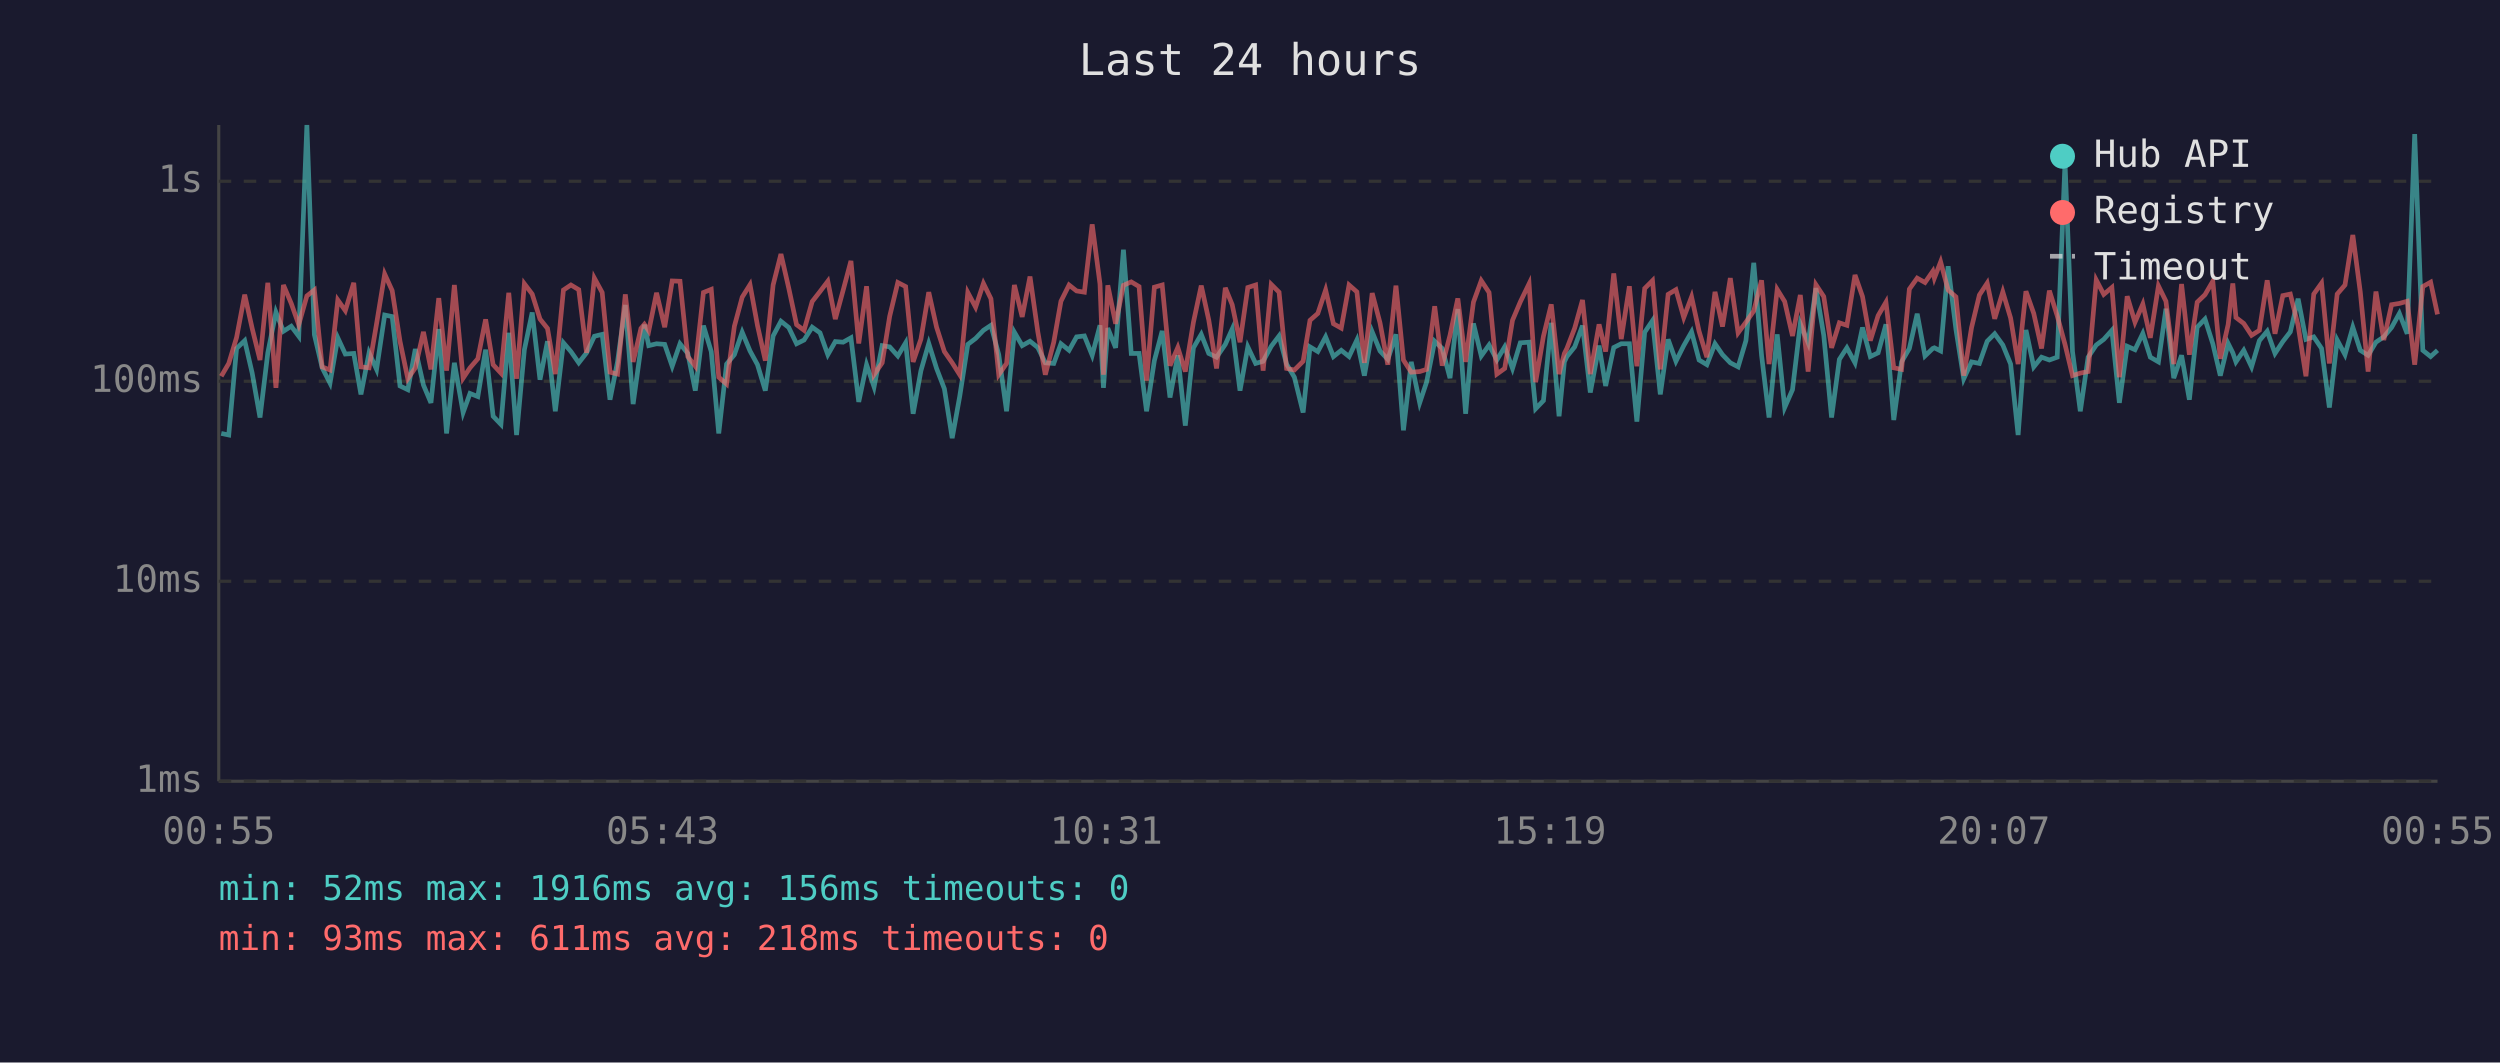
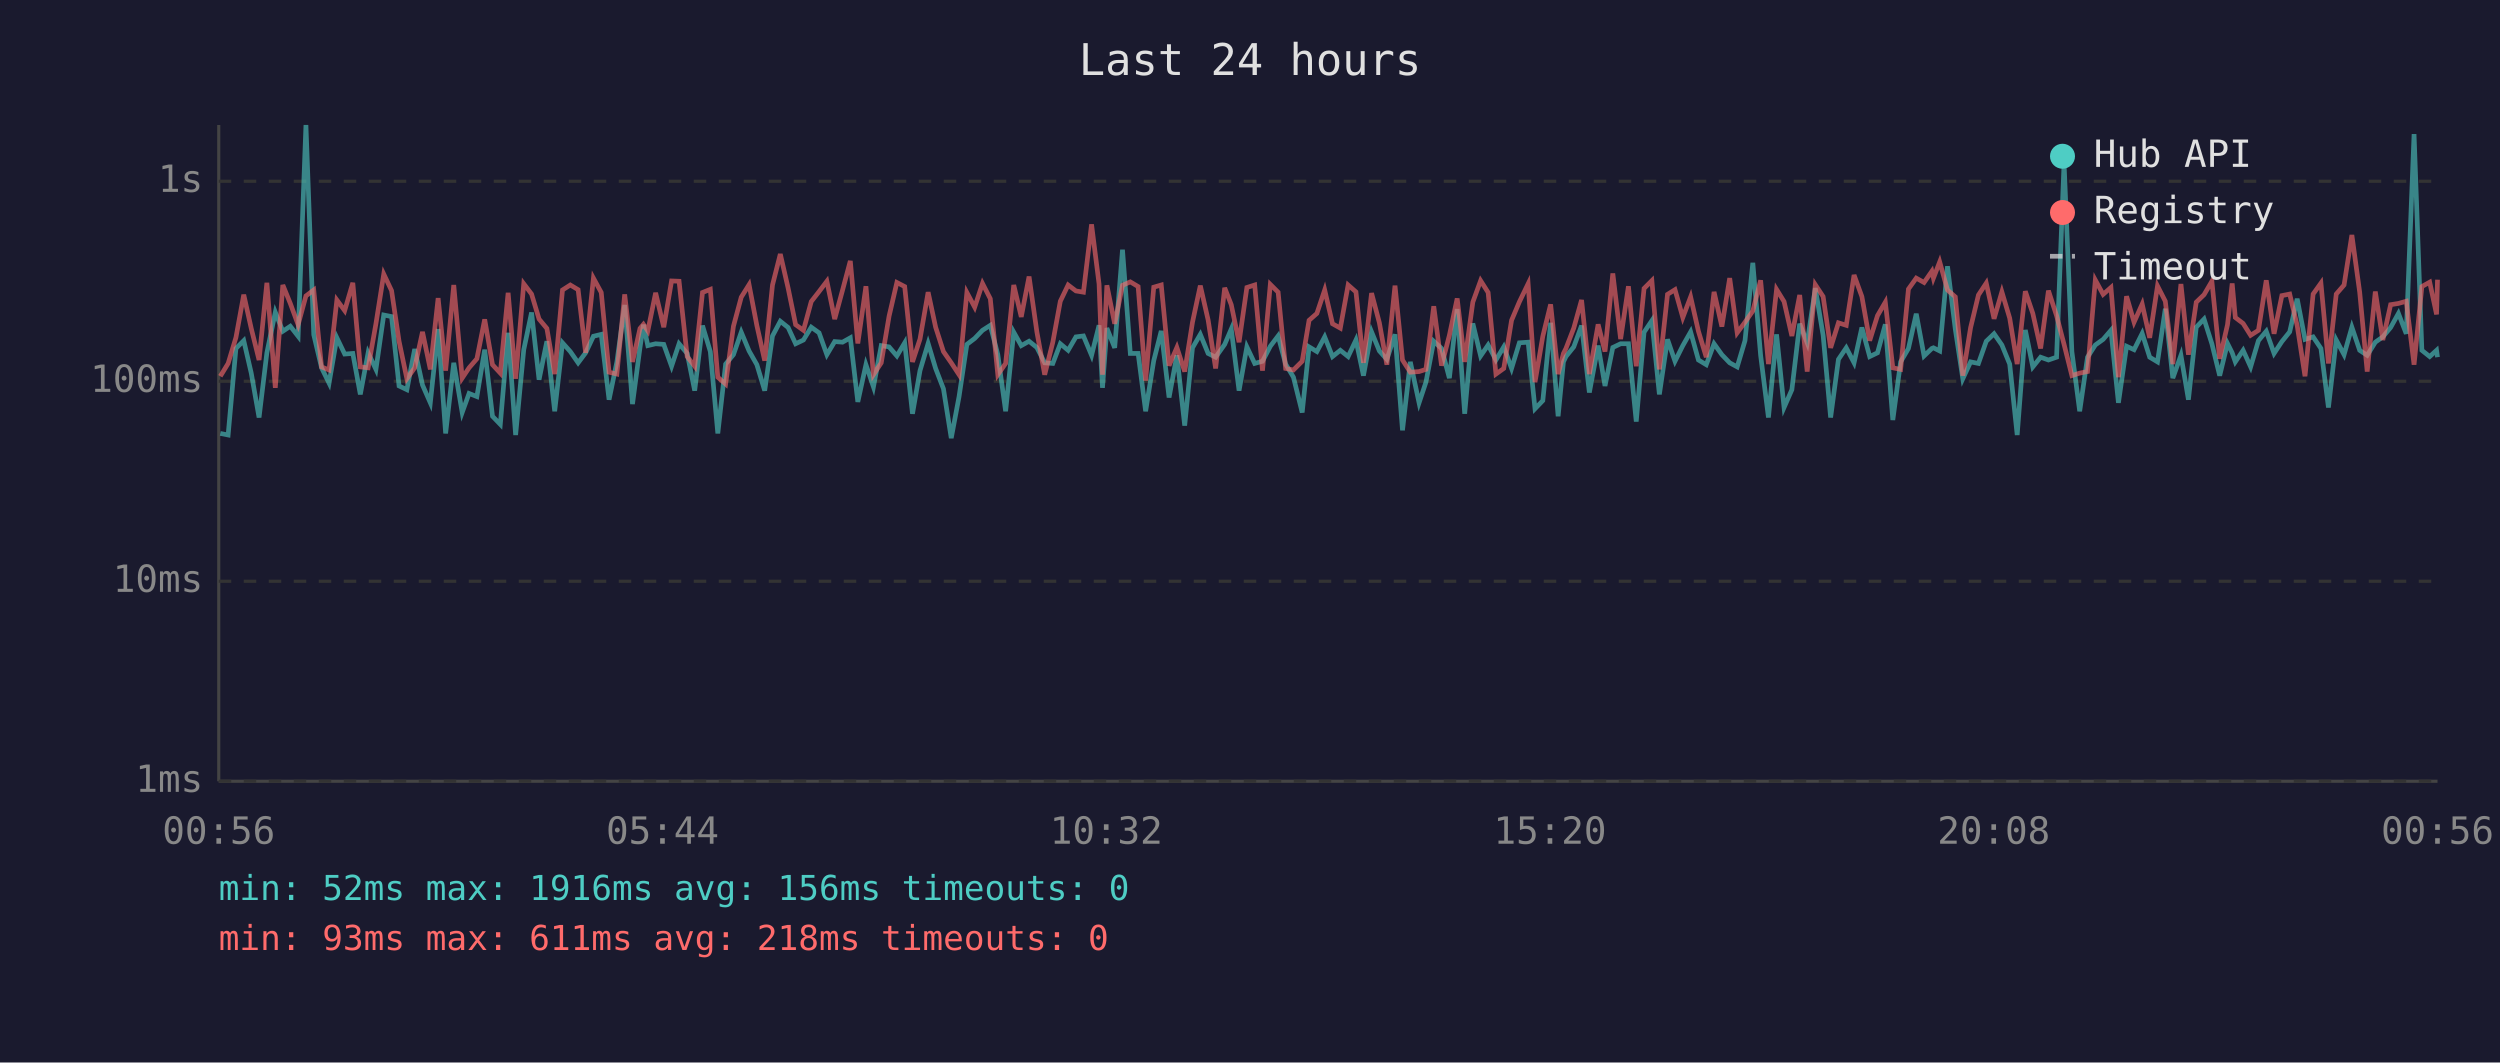
<svg xmlns="http://www.w3.org/2000/svg" viewBox="0 0 800 340" font-family="monospace" font-size="12">
  <rect width="800" height="340" fill="#1a1a2e" />
  <text x="400" y="24" fill="#e0e0e0" font-size="14" text-anchor="middle">Last 24 hours</text>
  <line x1="70" y1="40" x2="70" y2="250" stroke="#444" stroke-width="1" />
  <line x1="70" y1="250" x2="780" y2="250" stroke="#444" stroke-width="1" />
  <line x1="70" y1="250" x2="780" y2="250" stroke="#333" stroke-width="1" stroke-dasharray="4" />
  <text x="65" y="250" fill="#888" text-anchor="end" dominant-baseline="middle">1ms</text>
  <line x1="70" y1="186" x2="780" y2="186" stroke="#333" stroke-width="1" stroke-dasharray="4" />
  <text x="65" y="186" fill="#888" text-anchor="end" dominant-baseline="middle">10ms</text>
  <line x1="70" y1="122" x2="780" y2="122" stroke="#333" stroke-width="1" stroke-dasharray="4" />
  <text x="65" y="122" fill="#888" text-anchor="end" dominant-baseline="middle">100ms</text>
  <line x1="70" y1="58" x2="780" y2="58" stroke="#333" stroke-width="1" stroke-dasharray="4" />
  <text x="65" y="58" fill="#888" text-anchor="end" dominant-baseline="middle">1s</text>
-   <text x="70" y="270" fill="#888" text-anchor="middle">00:55</text>
-   <text x="212" y="270" fill="#888" text-anchor="middle">05:43</text>
-   <text x="354" y="270" fill="#888" text-anchor="middle">10:31</text>
-   <text x="496" y="270" fill="#888" text-anchor="middle">15:19</text>
-   <text x="638" y="270" fill="#888" text-anchor="middle">20:07</text>
-   <text x="780" y="270" fill="#888" text-anchor="middle">00:55</text>
-   <polyline points="70.8,138.7 73.2,139.2 75.7,111.5 78.3,109.0 80.7,119.4 83.2,133.6 85.7,112.9 88.3,99.9 90.7,106.0 93.2,104.4 95.6,107.6 98.2,40.0 100.6,107.1 103.1,117.7 105.6,122.6 108.1,108.1 110.5,113.3 113.2,113.1 115.5,126.2 118.1,112.9 120.5,118.2 123.1,100.8 125.5,101.3 128.0,123.5 130.5,124.7 132.9,111.7 135.5,123.2 137.9,128.9 140.4,105.3 142.9,138.7 145.4,116.1 148.2,132.0 150.4,125.9 152.9,126.9 155.4,111.9 157.8,133.2 160.3,135.8 162.8,106.5 165.3,139.2 167.8,111.9 170.3,100.0 172.8,121.5 175.2,109.2 177.7,131.6 180.3,109.7 182.7,112.5 185.2,116.1 187.7,112.9 190.2,107.6 192.7,107.0 195.2,127.9 197.6,115.8 200.1,97.6 202.6,129.3 205.1,111.2 206.2,103.9 207.6,110.6 210.1,110.0 212.7,110.2 215.1,117.2 217.6,110.0 220.1,113.1 222.5,125.0 225.1,104.2 227.6,112.5 230.0,138.7 232.5,116.5 235.0,113.5 237.5,106.3 240.0,112.3 242.4,116.7 244.9,125.0 247.4,107.5 249.9,102.8 252.4,104.8 254.9,110.0 257.3,108.8 259.9,104.7 262.4,106.5 264.9,113.5 267.3,109.3 269.8,109.5 272.3,108.1 274.8,128.6 277.3,116.7 279.7,123.8 282.3,110.6 284.7,111.0 287.3,113.9 289.8,109.7 292.2,132.4 294.7,118.6 297.2,109.9 299.7,117.9 302.2,124.4 304.7,140.2 307.1,126.9 309.7,110.2 312.2,108.3 314.7,105.7 317.1,104.1 319.6,113.5 322.1,131.6 324.6,106.3 327.1,110.6 329.6,109.2 332.1,111.2 334.5,116.1 337.2,116.3 339.5,110.0 342.1,112.1 344.5,107.8 347.0,107.5 349.5,113.7 352.0,104.1 353.1,124.1 354.5,105.0 357.0,111.3 359.5,79.9 362.0,113.1 364.5,113.1 366.9,131.6 369.4,115.4 371.9,105.9 374.4,127.2 376.9,113.7 379.3,136.2 381.9,111.3 384.4,107.0 386.8,113.1 389.3,114.3 392.1,110.2 394.3,105.3 396.8,125.0 399.3,111.0 401.8,116.3 404.2,115.6 406.8,110.8 409.3,107.5 411.7,116.5 414.2,120.7 417.0,132.0 419.2,111.0 421.7,112.5 424.2,107.8 426.7,114.1 429.2,112.1 431.7,114.1 434.2,108.8 436.6,120.2 439.1,106.2 441.6,112.3 444.1,115.0 446.7,107.0 449.1,137.7 451.6,115.8 454.3,128.9 456.5,122.3 459.1,109.2 461.5,111.5 464.0,121.0 466.5,98.9 469.0,132.4 471.5,103.5 474.0,113.9 476.5,110.4 479.0,115.2 481.5,111.0 484.0,117.9 486.5,109.7 489.3,109.5 491.4,130.8 493.9,128.2 496.4,103.3 498.9,133.2 500.6,115.8 501.4,114.1 503.9,111.0 506.4,104.2 508.9,125.6 511.7,110.6 513.8,123.5 516.4,111.2 518.8,110.0 521.4,110.0 523.8,134.9 526.3,106.3 528.8,102.6 531.3,126.2 533.8,108.6 536.3,115.6 538.8,110.6 541.3,106.2 543.7,115.2 546.2,116.7 548.8,110.0 551.2,113.5 553.7,116.1 556.2,117.4 558.7,109.0 561.2,84.1 563.7,113.7 566.1,133.6 568.7,107.0 571.1,130.4 573.6,124.7 576.1,103.6 578.6,109.7 581.1,92.2 583.6,107.3 586.1,133.6 588.6,115.0 591.0,111.3 593.6,116.1 596.0,104.8 598.5,114.1 601.0,112.9 603.5,103.8 606.0,134.4 608.5,115.8 611.0,111.5 613.5,100.4 616.0,113.9 618.5,111.5 619.0,111.3 621.0,112.3 623.4,85.2 625.9,105.4 628.4,121.2 630.9,115.8 633.4,116.3 635.9,109.2 638.3,106.8 640.9,110.4 643.4,116.5 645.8,139.2 648.3,105.6 650.8,117.4 653.3,114.3 655.8,115.2 658.3,114.3 660.8,52.0 663.2,112.5 665.7,131.6 668.2,114.3 670.8,110.4 673.2,108.6 675.8,105.7 678.2,128.9 680.7,110.8 683.2,111.9 685.7,106.7 688.1,114.3 690.7,115.8 693.1,98.8 695.6,121.0 698.1,113.7 700.6,127.9 703.1,104.7 705.6,102.1 708.1,110.0 710.5,120.2 713.0,109.9 714.5,112.9 715.5,115.8 718.0,112.1 720.5,117.4 723.0,109.0 725.5,106.0 728.0,113.1 730.5,109.3 732.9,106.2 735.4,95.6 737.9,108.6 740.4,107.8 742.9,111.5 745.4,130.4 747.9,108.8 750.4,113.5 752.9,104.7 755.3,112.1 757.8,113.7 760.3,109.5 762.8,107.8 765.3,104.8 767.8,100.3 770.3,106.8 772.7,42.9 775.3,112.1 777.8,114.1 780.0,112.1" fill="none" stroke="#4ecdc4" stroke-width="1.5" opacity="0.6" />
-   <polyline points="70.8,120.4 73.2,116.3 75.7,108.0 78.3,94.3 80.7,105.1 83.2,115.2 85.7,90.5 88.3,124.1 90.7,91.2 93.2,97.1 95.6,103.9 98.2,94.7 100.6,92.8 103.1,117.4 105.6,118.4 108.1,96.0 110.5,99.4 113.2,90.5 115.5,117.4 118.1,117.7 120.5,103.6 123.1,87.7 125.5,93.0 128.0,109.2 130.5,121.2 132.9,117.7 135.5,106.2 137.9,118.2 140.4,95.4 142.9,118.6 145.4,91.2 148.2,121.0 150.4,117.7 152.9,114.8 155.4,102.2 157.8,116.7 160.3,119.4 162.8,93.7 165.3,121.2 167.8,90.8 170.3,94.1 172.8,102.1 175.2,105.1 177.7,119.7 180.3,92.8 182.7,91.2 185.2,92.7 187.7,112.9 190.2,89.0 192.7,93.6 195.2,119.1 197.6,119.7 200.1,94.2 202.6,115.8 205.1,105.1 206.2,103.8 207.6,105.9 210.1,93.7 212.7,104.7 215.1,89.9 217.6,90.0 220.1,114.1 222.5,117.2 225.1,93.6 227.6,92.6 230.0,120.7 232.5,122.9 235.0,104.4 237.5,95.1 240.0,91.1 242.4,104.2 244.9,115.4 247.4,91.2 249.9,81.3 252.4,92.2 254.9,103.9 257.3,105.7 259.9,96.5 262.4,93.3 264.9,90.0 267.3,102.1 269.8,92.9 272.3,83.5 274.8,109.9 277.3,91.6 279.7,119.9 282.3,116.1 284.7,101.2 287.3,90.4 289.8,91.7 292.2,115.8 294.7,108.5 297.2,93.5 299.7,104.7 302.2,112.5 304.7,116.1 307.1,119.9 309.7,93.6 312.2,98.3 314.7,90.7 317.1,95.6 319.6,119.9 322.1,116.3 324.6,91.2 327.1,101.4 329.6,88.5 332.1,106.2 334.5,119.9 337.2,109.5 339.5,96.4 342.1,91.2 344.5,93.1 347.0,93.5 349.5,71.8 352.0,90.9 353.1,119.9 354.5,91.3 357.0,103.6 359.5,91.3 362.0,90.2 364.5,91.7 366.9,121.8 369.4,91.9 371.9,91.2 374.4,117.0 376.9,111.2 379.3,118.9 381.9,103.1 384.4,91.4 386.8,102.4 389.3,117.9 392.1,92.1 394.3,97.5 396.8,109.5 399.3,92.0 401.8,91.2 404.2,118.6 406.8,91.0 409.3,93.5 411.7,117.9 414.2,118.4 417.0,115.6 419.2,102.5 421.7,100.3 424.2,92.8 426.7,103.6 429.2,105.0 431.7,91.2 434.2,93.4 436.6,116.1 439.1,93.8 441.6,103.3 444.1,116.7 446.7,91.4 449.1,115.2 451.6,119.1 454.3,118.9 456.5,118.2 459.1,98.0 461.5,117.0 464.0,107.3 466.5,95.5 469.0,115.8 471.5,96.7 474.0,89.8 476.5,93.6 479.0,119.7 481.5,117.9 484.0,102.5 486.5,96.6 489.3,90.8 491.4,122.3 493.9,107.6 496.4,97.4 498.9,119.7 500.6,113.1 501.4,111.5 503.9,105.0 506.4,96.0 508.9,119.7 511.7,103.8 513.8,112.5 516.4,87.5 518.8,108.5 521.4,91.6 523.8,117.2 526.3,92.3 528.8,89.8 531.3,118.2 533.8,94.2 536.3,92.7 538.8,101.6 541.3,95.0 543.7,106.0 546.2,114.3 548.8,93.4 551.2,104.5 553.7,89.0 556.2,106.5 558.7,103.1 561.2,99.5 563.7,89.7 566.1,116.5 568.7,92.6 571.1,96.5 573.6,107.5 576.1,94.4 578.6,118.9 581.1,91.1 583.6,94.9 586.1,111.3 588.6,103.3 591.0,104.1 593.6,88.0 596.0,94.9 598.5,109.0 601.0,101.0 603.5,96.7 606.0,117.7 608.5,118.2 611.0,92.5 613.5,89.0 616.0,90.4 618.5,86.8 619.0,89.0 621.0,83.8 623.4,92.8 625.9,95.0 628.4,120.2 630.9,104.8 633.4,94.4 635.9,90.6 638.3,102.0 640.9,93.4 643.4,101.8 645.8,116.5 648.3,93.2 650.8,100.3 653.3,111.5 655.8,93.0 658.3,101.0 660.8,110.2 663.2,120.2 665.7,119.4 668.2,118.9 670.8,89.6 673.2,94.2 675.8,92.0 678.2,120.7 680.7,94.8 683.2,103.1 685.7,97.3 688.1,108.1 690.7,91.5 693.1,96.4 695.6,116.5 698.1,90.9 700.6,113.5 703.1,96.7 705.6,94.3 708.1,90.0 710.5,114.8 713.0,103.9 714.5,90.7 715.5,101.6 718.0,103.5 720.5,107.3 723.0,105.7 725.5,89.7 728.0,106.8 730.5,94.6 732.9,94.1 735.4,104.2 737.9,120.4 740.4,94.1 742.9,90.6 745.4,116.3 747.9,94.1 750.4,91.2 752.9,75.2 755.3,93.5 757.8,118.9 760.3,93.3 762.8,108.8 765.3,97.5 767.8,97.1 770.3,96.4 772.7,116.7 775.3,91.7 777.8,90.3 780.0,100.6" fill="none" stroke="#ff6b6b" stroke-width="1.5" opacity="0.6" />
+   <text x="70" y="270" fill="#888" text-anchor="middle">00:56</text>
+   <text x="212" y="270" fill="#888" text-anchor="middle">05:44</text>
+   <text x="354" y="270" fill="#888" text-anchor="middle">10:32</text>
+   <text x="496" y="270" fill="#888" text-anchor="middle">15:20</text>
+   <text x="638" y="270" fill="#888" text-anchor="middle">20:08</text>
+   <text x="780" y="270" fill="#888" text-anchor="middle">00:56</text>
+   <polyline points="70.5,138.7 73.0,139.2 75.5,111.5 78.0,109.0 80.4,119.4 82.9,133.6 85.4,112.9 88.1,99.9 90.5,106.0 92.9,104.4 95.4,107.6 97.9,40.0 100.4,107.1 102.9,117.7 105.3,122.6 107.8,108.1 110.3,113.3 112.9,113.1 115.3,126.2 117.8,112.9 120.3,118.2 122.8,100.8 125.3,101.3 127.7,123.5 130.2,124.7 132.7,111.7 135.2,123.2 137.7,128.9 140.2,105.3 142.6,138.7 145.2,116.1 147.9,132.0 150.1,125.9 152.6,126.9 155.1,111.9 157.6,133.2 160.1,135.8 162.6,106.5 165.0,139.2 167.6,111.9 170.1,100.0 172.5,121.5 175.0,109.2 177.5,131.6 180.0,109.7 182.5,112.5 185.0,116.1 187.4,112.9 189.9,107.6 192.4,107.0 194.9,127.9 197.4,115.8 199.9,97.6 202.4,129.3 204.8,111.2 205.9,103.9 207.3,110.6 209.8,110.0 212.4,110.2 214.9,117.2 217.3,110.0 219.9,113.1 222.3,125.0 224.8,104.2 227.3,112.5 229.7,138.7 232.2,116.5 234.7,113.5 237.2,106.3 239.7,112.3 242.2,116.7 244.7,125.0 247.2,107.5 249.7,102.8 252.2,104.8 254.6,110.0 257.1,108.8 259.6,104.7 262.1,106.5 264.6,113.5 267.1,109.3 269.6,109.5 272.1,108.1 274.5,128.6 277.1,116.7 279.5,123.8 282.0,110.6 284.5,111.0 287.0,113.9 289.5,109.7 292.0,132.4 294.4,118.6 297.0,109.9 299.4,117.9 301.9,124.4 304.4,140.2 306.9,126.9 309.4,110.2 311.9,108.3 314.4,105.7 316.9,104.1 319.3,113.5 321.8,131.6 324.4,106.3 326.8,110.6 329.3,109.2 331.8,111.2 334.3,116.1 336.9,116.3 339.3,110.0 341.8,112.1 344.3,107.8 346.7,107.5 349.3,113.7 351.7,104.1 352.8,124.1 354.2,105.0 356.7,111.3 359.2,79.9 361.7,113.1 364.2,113.1 366.6,131.6 369.2,115.4 371.6,105.9 374.1,127.2 376.6,113.7 379.1,136.2 381.6,111.3 384.1,107.0 386.6,113.1 389.0,114.3 391.9,110.2 394.0,105.3 396.5,125.0 399.0,111.0 401.5,116.3 404.0,115.6 406.5,110.8 409.0,107.5 411.4,116.5 413.9,120.7 416.7,132.0 418.9,111.0 421.4,112.5 423.9,107.8 426.4,114.1 428.9,112.1 431.4,114.1 433.9,108.8 436.3,120.2 438.9,106.2 441.4,112.3 443.8,115.0 446.4,107.0 448.8,137.7 451.3,115.8 454.1,128.9 456.3,122.3 458.8,109.2 461.3,111.5 463.8,121.0 466.3,98.9 468.7,132.4 471.3,103.5 473.8,113.9 476.2,110.4 478.7,115.2 481.2,111.0 483.7,117.9 486.2,109.7 489.0,109.5 491.2,130.8 493.7,128.2 496.2,103.3 498.6,133.2 500.3,115.8 501.1,114.1 503.6,111.0 506.1,104.2 508.6,125.6 511.4,110.6 513.6,123.5 516.1,111.2 518.6,110.0 521.1,110.0 523.6,134.9 526.1,106.3 528.6,102.6 531.0,126.2 533.6,108.6 536.0,115.6 538.5,110.6 541.0,106.2 543.5,115.2 546.0,116.7 548.5,110.0 551.0,113.5 553.5,116.1 555.9,117.4 558.4,109.0 560.9,84.1 563.4,113.7 565.9,133.6 568.5,107.0 570.9,130.4 573.4,124.7 575.9,103.6 578.3,109.7 580.9,92.2 583.4,107.3 585.8,133.6 588.3,115.0 590.8,111.3 593.3,116.1 595.8,104.8 598.3,114.1 600.8,112.9 603.3,103.8 605.7,134.4 608.2,115.8 610.7,111.5 613.2,100.4 615.7,113.9 618.2,111.5 618.7,111.3 620.7,112.3 623.2,85.2 625.7,105.4 628.1,121.2 630.6,115.8 633.1,116.3 635.6,109.2 638.1,106.8 640.6,110.4 643.1,116.5 645.5,139.2 648.1,105.6 650.5,117.4 653.0,114.3 655.5,115.2 658.1,114.3 660.5,52.0 663.0,112.5 665.5,131.6 668.0,114.3 670.5,110.4 673.0,108.6 675.5,105.7 677.9,128.9 680.5,110.8 682.9,111.9 685.5,106.7 687.9,114.3 690.4,115.8 692.9,98.8 695.3,121.0 697.9,113.7 700.3,127.9 702.8,104.7 705.3,102.1 707.8,110.0 710.3,120.2 712.8,109.9 714.3,112.9 715.3,115.8 717.8,112.1 720.2,117.4 722.7,109.0 725.2,106.0 727.7,113.1 730.2,109.3 732.7,106.2 735.1,95.6 737.6,108.6 740.2,107.8 742.7,111.5 745.1,130.4 747.6,108.8 750.1,113.5 752.6,104.7 755.1,112.1 757.5,113.7 760.1,109.5 762.5,107.8 765.0,104.8 767.5,100.3 770.0,106.8 772.5,42.9 775.0,112.1 777.5,114.1 779.7,112.1 780.0,114.3" fill="none" stroke="#4ecdc4" stroke-width="1.5" opacity="0.6" />
+   <polyline points="70.5,120.4 73.0,116.3 75.5,108.0 78.0,94.3 80.4,105.1 82.9,115.2 85.4,90.5 88.1,124.1 90.5,91.2 92.9,97.1 95.4,103.9 97.9,94.7 100.4,92.8 102.9,117.4 105.3,118.4 107.8,96.0 110.3,99.4 112.9,90.5 115.3,117.4 117.8,117.7 120.3,103.6 122.8,87.7 125.3,93.0 127.7,109.2 130.2,121.2 132.7,117.7 135.2,106.2 137.7,118.2 140.2,95.4 142.6,118.6 145.2,91.2 147.9,121.0 150.1,117.7 152.6,114.8 155.1,102.2 157.6,116.7 160.1,119.4 162.6,93.7 165.0,121.2 167.6,90.8 170.1,94.1 172.5,102.1 175.0,105.1 177.5,119.7 180.0,92.8 182.5,91.2 185.0,92.7 187.4,112.9 189.9,89.0 192.4,93.6 194.9,119.1 197.4,119.7 199.9,94.2 202.4,115.8 204.8,105.1 205.9,103.8 207.3,105.9 209.8,93.7 212.4,104.7 214.9,89.9 217.3,90.0 219.9,114.1 222.3,117.2 224.8,93.6 227.3,92.6 229.7,120.7 232.2,122.9 234.7,104.4 237.2,95.1 239.7,91.1 242.2,104.2 244.7,115.4 247.2,91.2 249.7,81.3 252.2,92.2 254.6,103.9 257.1,105.7 259.6,96.5 262.1,93.3 264.6,90.0 267.1,102.1 269.6,92.9 272.1,83.5 274.5,109.9 277.1,91.6 279.5,119.9 282.0,116.1 284.5,101.2 287.0,90.4 289.5,91.7 292.0,115.8 294.4,108.5 297.0,93.5 299.4,104.7 301.9,112.5 304.4,116.1 306.9,119.9 309.4,93.6 311.9,98.3 314.4,90.7 316.9,95.6 319.3,119.9 321.8,116.3 324.4,91.2 326.8,101.4 329.3,88.5 331.8,106.2 334.3,119.9 336.9,109.5 339.3,96.4 341.8,91.2 344.3,93.1 346.7,93.5 349.3,71.8 351.7,90.9 352.8,119.9 354.2,91.3 356.7,103.6 359.2,91.3 361.7,90.2 364.2,91.7 366.6,121.8 369.2,91.9 371.6,91.2 374.1,117.0 376.6,111.2 379.1,118.9 381.6,103.1 384.1,91.4 386.6,102.4 389.0,117.9 391.9,92.1 394.0,97.5 396.5,109.5 399.0,92.0 401.5,91.2 404.0,118.6 406.5,91.0 409.0,93.5 411.4,117.9 413.9,118.4 416.7,115.6 418.9,102.5 421.4,100.3 423.9,92.8 426.4,103.6 428.9,105.0 431.4,91.2 433.9,93.4 436.3,116.1 438.9,93.8 441.4,103.3 443.8,116.7 446.4,91.4 448.8,115.2 451.3,119.1 454.1,118.9 456.3,118.2 458.8,98.0 461.3,117.0 463.8,107.3 466.3,95.5 468.7,115.8 471.3,96.7 473.8,89.8 476.2,93.6 478.7,119.7 481.2,117.9 483.7,102.5 486.2,96.6 489.0,90.8 491.2,122.3 493.7,107.6 496.2,97.4 498.6,119.7 500.3,113.1 501.1,111.5 503.6,105.0 506.1,96.0 508.6,119.7 511.4,103.8 513.6,112.5 516.1,87.5 518.6,108.5 521.1,91.6 523.6,117.2 526.1,92.3 528.6,89.8 531.0,118.2 533.6,94.2 536.0,92.7 538.5,101.6 541.0,95.0 543.5,106.0 546.0,114.3 548.5,93.4 551.0,104.5 553.5,89.0 555.9,106.5 558.4,103.1 560.9,99.5 563.4,89.7 565.9,116.5 568.5,92.6 570.9,96.5 573.4,107.5 575.9,94.4 578.3,118.9 580.9,91.1 583.4,94.9 585.8,111.3 588.3,103.3 590.8,104.1 593.3,88.0 595.8,94.9 598.3,109.0 600.8,101.0 603.3,96.7 605.7,117.7 608.2,118.2 610.7,92.5 613.2,89.0 615.7,90.4 618.2,86.8 618.7,89.0 620.7,83.8 623.2,92.8 625.7,95.0 628.1,120.2 630.6,104.8 633.1,94.4 635.6,90.6 638.1,102.0 640.6,93.4 643.1,101.8 645.5,116.5 648.1,93.2 650.5,100.3 653.0,111.5 655.5,93.0 658.1,101.0 660.5,110.2 663.0,120.2 665.5,119.4 668.0,118.9 670.5,89.6 673.0,94.2 675.5,92.0 677.9,120.7 680.5,94.8 682.9,103.1 685.5,97.3 687.9,108.1 690.4,91.5 692.9,96.4 695.3,116.5 697.9,90.9 700.3,113.5 702.8,96.7 705.3,94.3 707.8,90.0 710.3,114.8 712.8,103.9 714.3,90.7 715.3,101.6 717.8,103.5 720.2,107.3 722.7,105.7 725.2,89.7 727.7,106.8 730.2,94.6 732.7,94.1 735.1,104.2 737.6,120.4 740.2,94.1 742.7,90.6 745.1,116.3 747.6,94.1 750.1,91.2 752.6,75.2 755.1,93.5 757.5,118.9 760.1,93.3 762.5,108.8 765.0,97.5 767.5,97.1 770.0,96.4 772.5,116.7 775.0,91.7 777.5,90.3 779.7,100.6 780.0,89.5" fill="none" stroke="#ff6b6b" stroke-width="1.5" opacity="0.6" />
  <circle cx="660" cy="50" r="4" fill="#4ecdc4" />
  <text x="670" y="50" fill="#e0e0e0" dominant-baseline="middle">Hub API</text>
  <circle cx="660" cy="68" r="4" fill="#ff6b6b" />
  <text x="670" y="68" fill="#e0e0e0" dominant-baseline="middle">Registry</text>
  <line x1="656" y1="82" x2="664" y2="82" stroke="#e0e0e0" stroke-width="1.5" stroke-dasharray="4,3" opacity="0.7" />
  <text x="670" y="86" fill="#e0e0e0" dominant-baseline="middle">Timeout</text>
  <text x="70" y="288" fill="#4ecdc4" font-size="11">min: 52ms  max: 1916ms  avg: 156ms  timeouts: 0</text>
  <text x="70" y="304" fill="#ff6b6b" font-size="11">min: 93ms  max: 611ms  avg: 218ms  timeouts: 0</text>
</svg>
